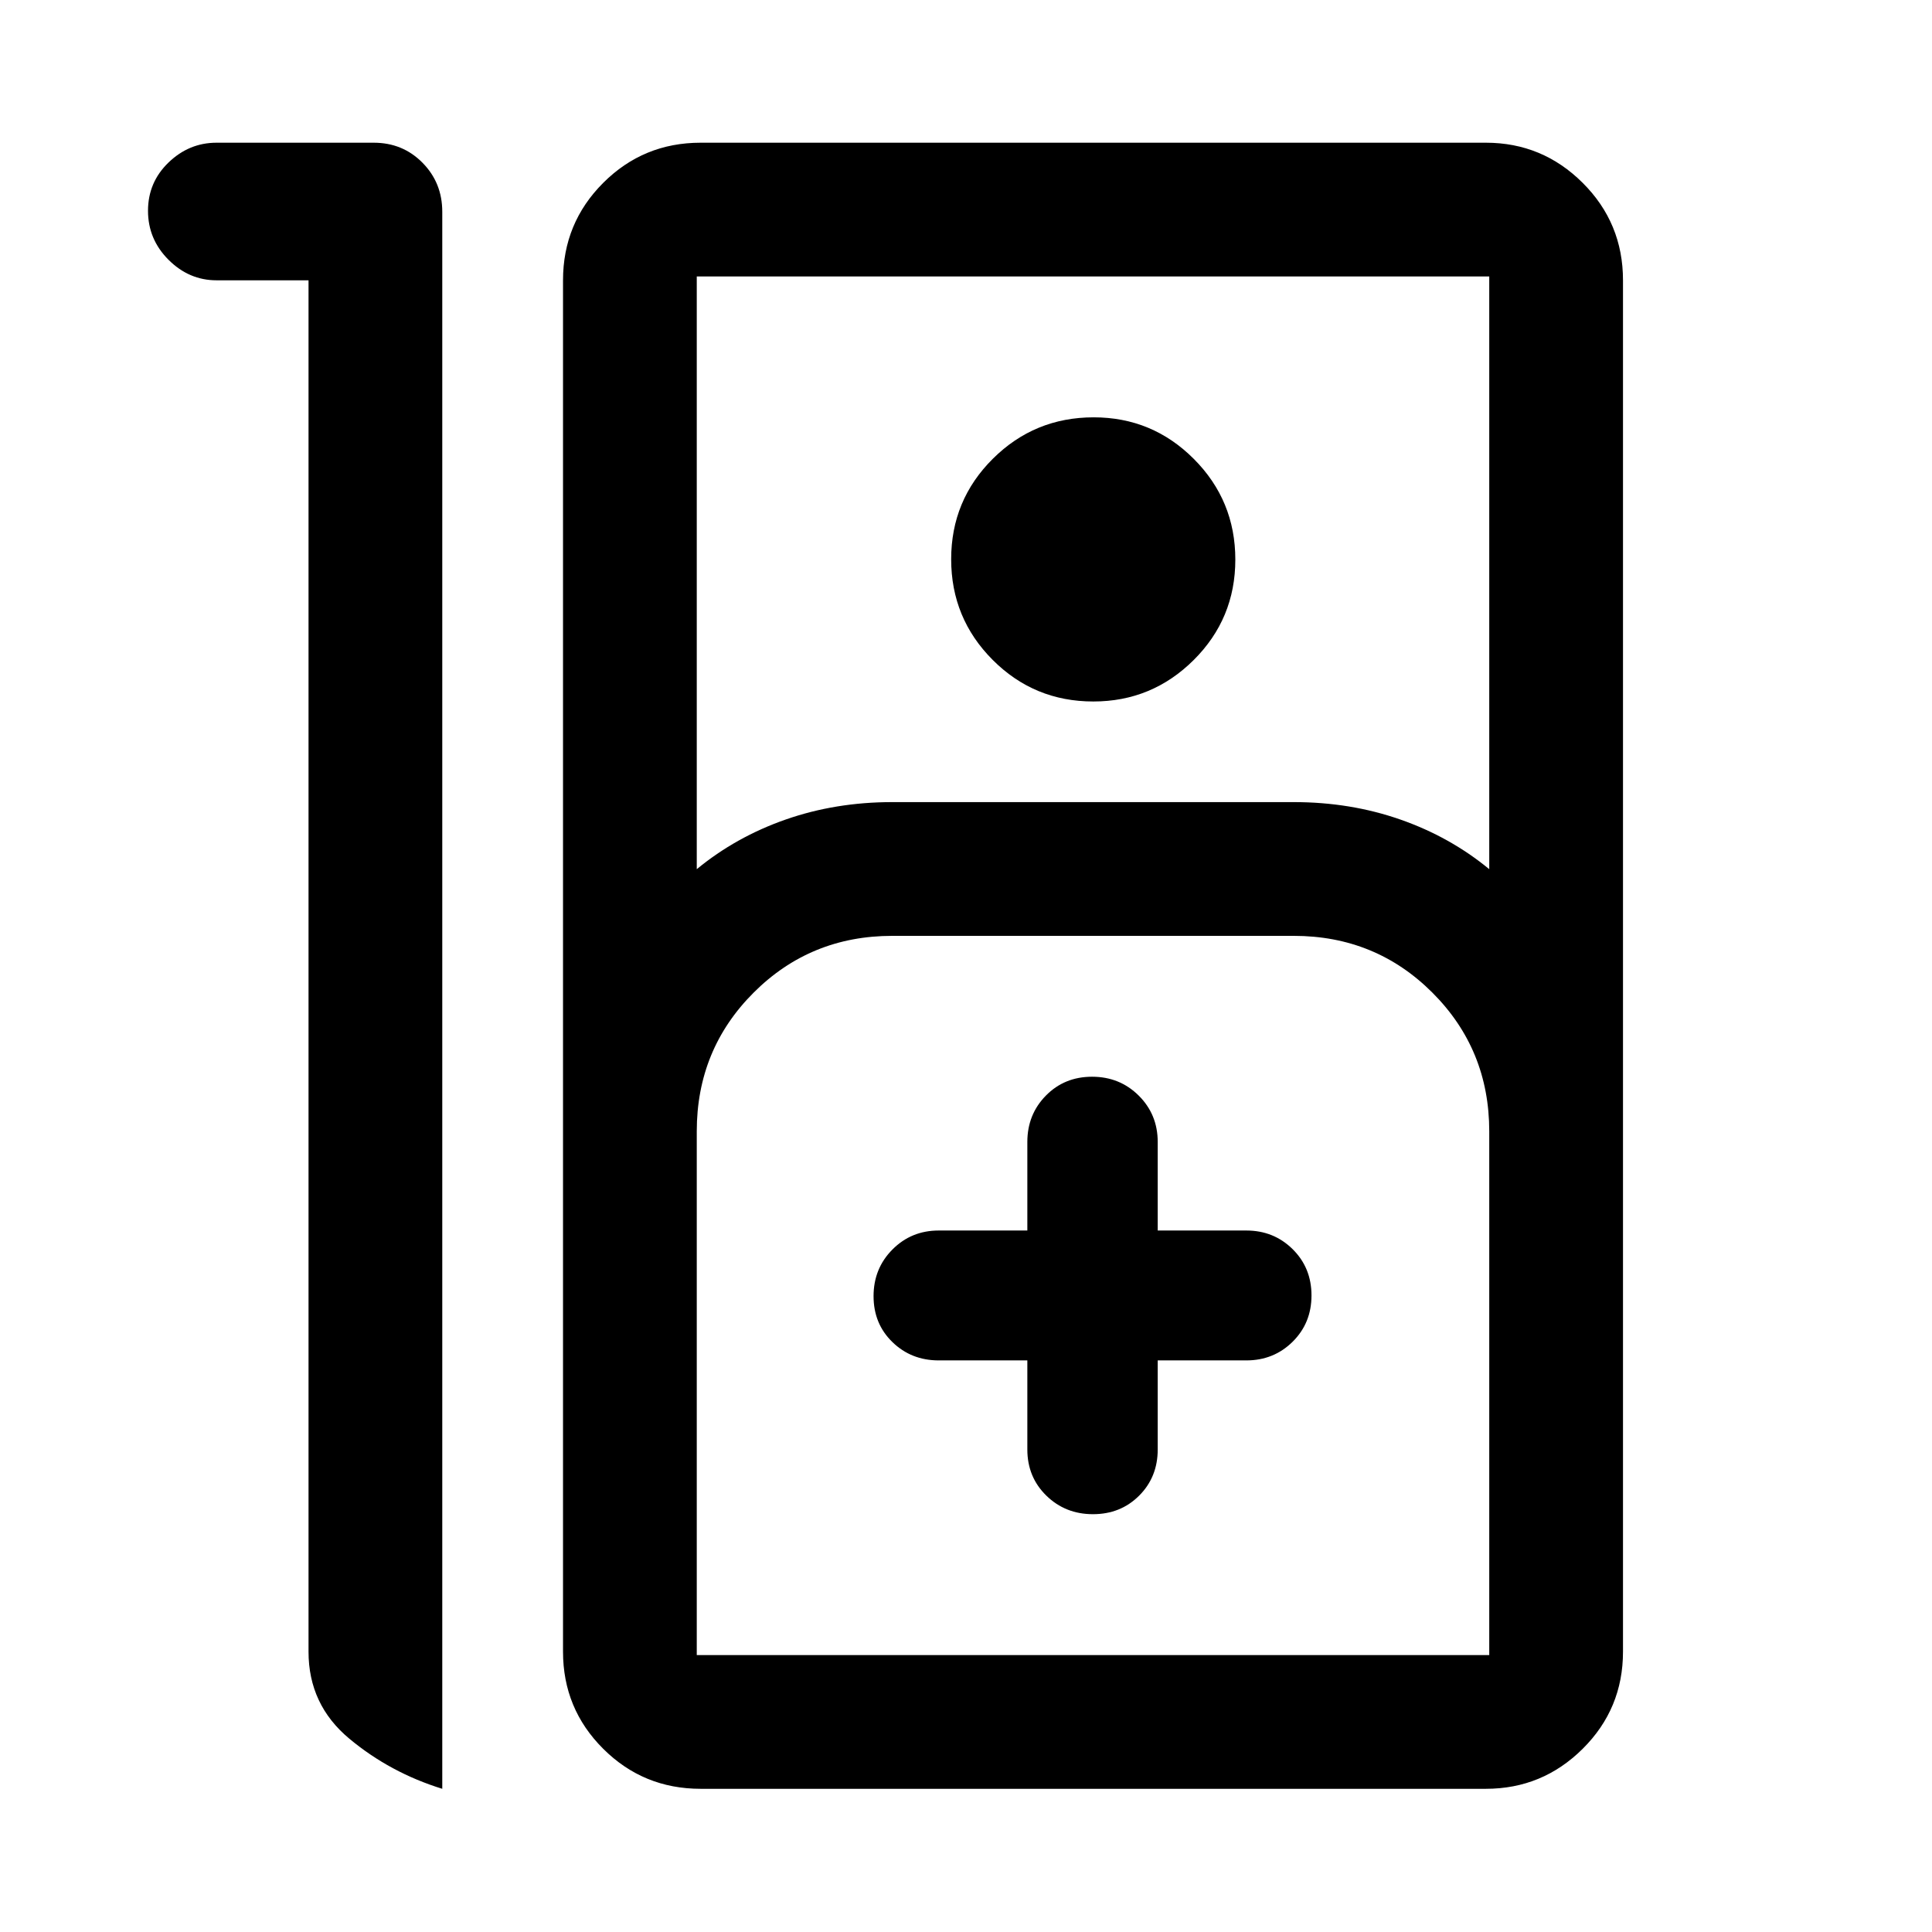
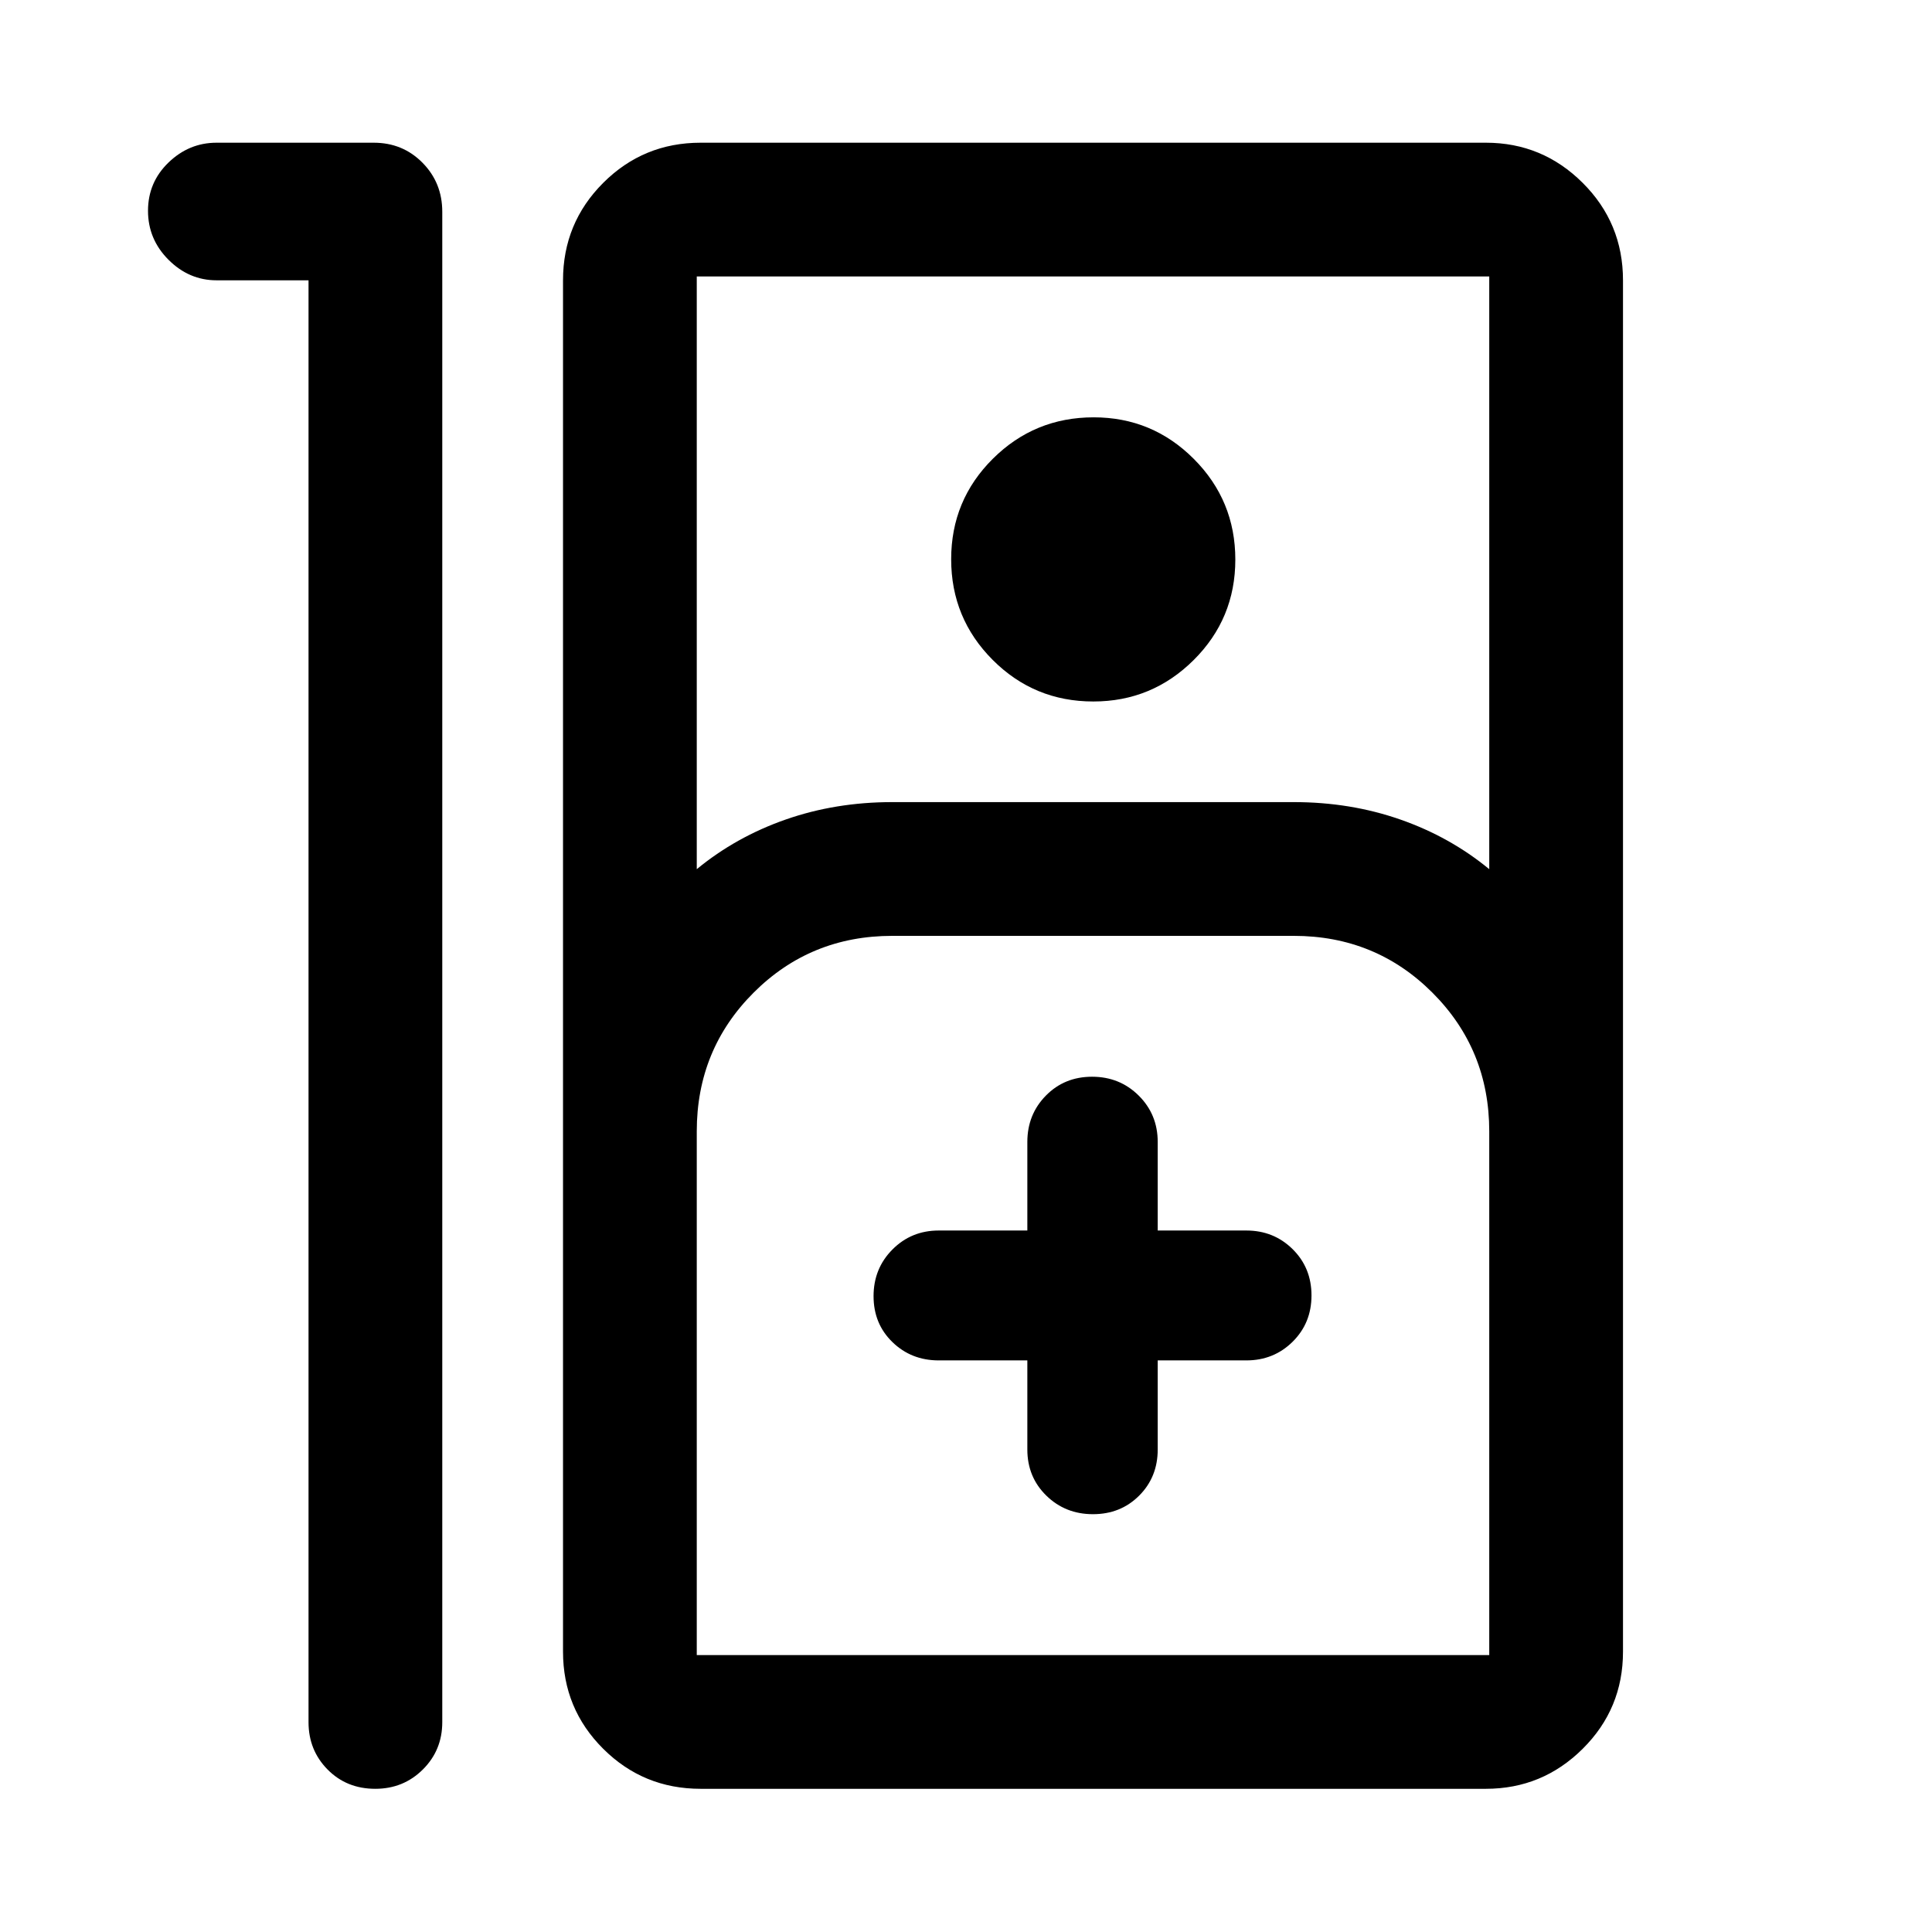
<svg xmlns="http://www.w3.org/2000/svg" width="48" height="48" viewBox="0 -960 960 960">
-   <path d="M107.609-889.087h78.087q14.424 0 24.244 9.955 9.821 9.955 9.821 24.349v783.631q-25.87-8-46.163-24.891-20.294-16.892-20.294-43.24v-681.434h-45.695q-13.674 0-23.87-10.196-10.196-10.196-10.196-24.349t10.196-23.989q10.196-9.836 23.87-9.836ZM348.131-71.152q-28.448 0-48.409-19.89-19.961-19.892-19.961-48.241v-681.434q0-28.448 19.961-48.409t48.409-19.961h390.195q28.098 0 48.114 19.961 20.017 19.961 20.017 48.409v681.434q0 28.349-20.017 48.24-20.016 19.891-48.114 19.891H348.131Zm-1.913-456.957q19.497-16.055 44.234-24.69 24.736-8.636 52.896-8.636H642.87q28.16 0 52.896 8.636 24.736 8.635 44.234 24.69V-822.63H346.218v294.521Zm197.041-83.326q-29.389 0-50.009-20.673t-20.62-50.013q0-29.341 20.709-49.925 20.708-20.584 50.097-20.584 29.151 0 49.771 20.672 20.619 20.673 20.619 50.014 0 29.34-20.708 49.925-20.708 20.584-49.859 20.584ZM346.218-137.609H740v-260.239q0-40.661-28.235-68.895-28.235-28.235-68.895-28.235H443.348q-40.661 0-68.896 28.235-28.234 28.234-28.234 68.895v260.239Zm164.26-146.413v44.261q0 13.707 9.439 22.93 9.439 9.222 23.174 9.222t22.953-9.222q9.217-9.223 9.217-22.93v-44.261h44.022q13.64 0 23.016-9.273 9.375-9.273 9.375-23.008t-9.375-22.999q-9.376-9.263-23.016-9.263h-44.022v-44.022q0-13.641-9.439-23.016-9.439-9.375-23.174-9.375t-22.952 9.375q-9.218 9.375-9.218 23.016v44.022h-44.021q-13.641 0-23.016 9.439-9.376 9.439-9.376 23.174t9.376 22.833q9.375 9.097 23.016 9.097h44.021Zm-164.26 146.413H740 346.218Z" />
+   <path d="M186.477-71.152q-14.26 0-23.716-9.597-9.457-9.596-9.457-23.512v-716.456h-45.695q-13.674 0-23.87-10.196-10.196-10.196-10.196-24.349t10.196-23.989q10.196-9.836 23.87-9.836h78.087q14.424 0 24.244 9.955 9.821 9.955 9.821 24.349v750.522q0 13.916-9.647 23.512-9.647 9.597-23.637 9.597Zm161.654 0q-28.448 0-48.409-19.89-19.961-19.892-19.961-48.241v-681.434q0-28.448 19.961-48.409t48.409-19.961h390.195q28.098 0 48.114 19.961 20.017 19.961 20.017 48.409v681.434q0 28.349-20.017 48.24-20.016 19.891-48.114 19.891H348.131Zm-1.913-456.957q19.497-16.055 44.234-24.69 24.736-8.636 52.896-8.636H642.87q28.16 0 52.896 8.636 24.736 8.635 44.234 24.69V-822.63H346.218v294.521Zm197.041-83.326q-29.389 0-50.009-20.673t-20.62-50.013q0-29.341 20.709-49.925 20.708-20.584 50.097-20.584 29.151 0 49.771 20.672 20.619 20.673 20.619 50.014 0 29.34-20.708 49.925-20.708 20.584-49.859 20.584ZM346.218-137.609H740v-260.239q0-40.661-28.235-68.895-28.235-28.235-68.895-28.235H443.348q-40.661 0-68.896 28.235-28.234 28.234-28.234 68.895v260.239Zm164.26-146.413v44.261q0 13.707 9.439 22.93 9.439 9.222 23.174 9.222t22.953-9.222q9.217-9.223 9.217-22.93v-44.261h44.022q13.64 0 23.016-9.273 9.375-9.273 9.375-23.008t-9.375-22.999q-9.376-9.263-23.016-9.263h-44.022v-44.022q0-13.641-9.439-23.016-9.439-9.375-23.174-9.375t-22.952 9.375q-9.218 9.375-9.218 23.016v44.022h-44.021q-13.641 0-23.016 9.439-9.376 9.439-9.376 23.174t9.376 22.833q9.375 9.097 23.016 9.097h44.021Zm-164.26 146.413H740 346.218Z" />
</svg>
